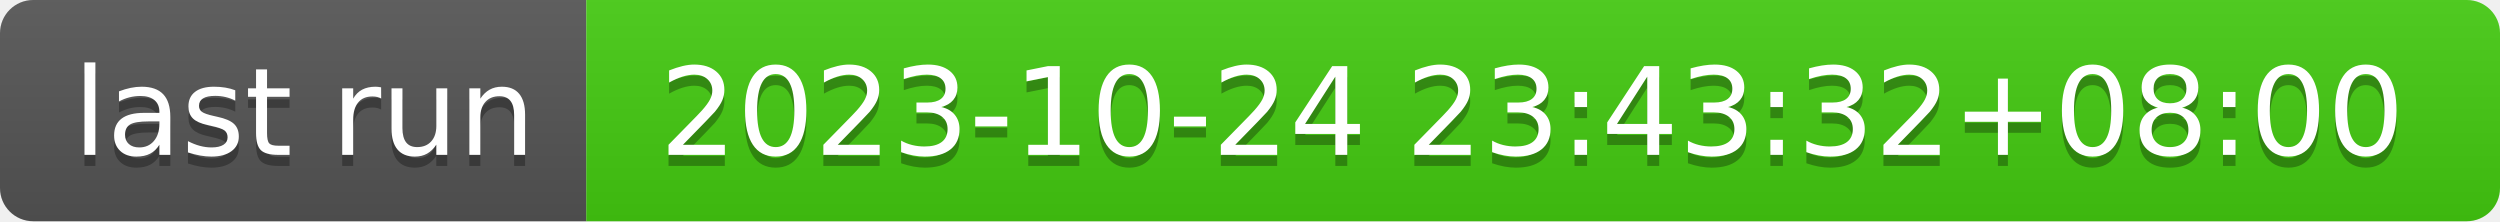
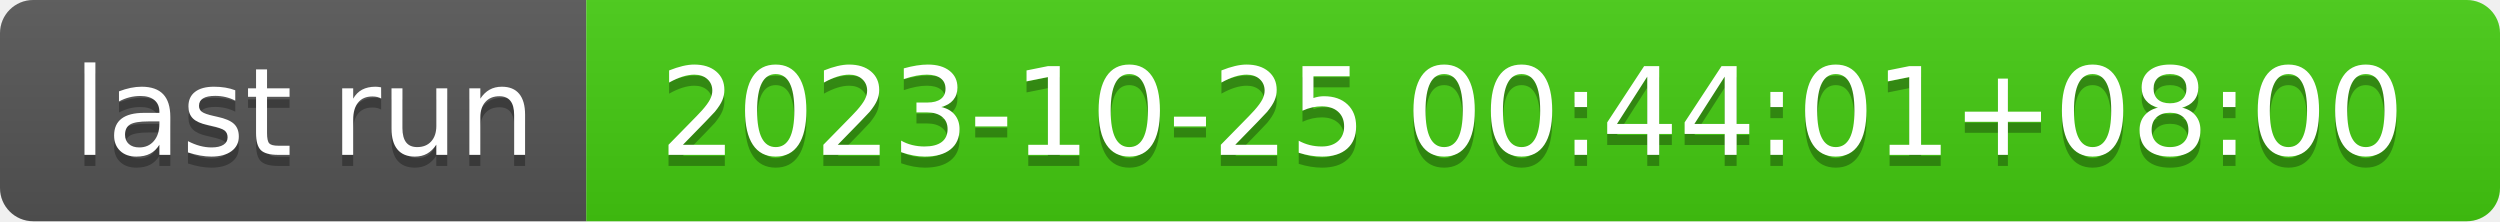
- <svg xmlns="http://www.w3.org/2000/svg" width="226" height="20" role="img" aria-label="last run: 2023-10-24 23:43:32+08:00">
+ <svg xmlns="http://www.w3.org/2000/svg" width="226" height="20" role="img" aria-label="last run: 2023-10-25 00:44:01+08:00">
  <linearGradient id="s" x2="0" y2="100%">
    <stop offset="0" stop-color="#bbb" stop-opacity=".1" />
    <stop offset="1" stop-opacity=".1" />
  </linearGradient>
  <clipPath id="r">
    <rect width="226" height="20" rx="3" fill="#fff" />
  </clipPath>
  <g clip-path="url(#r)">
    <rect width="53" height="20" fill="#555" />
    <rect x="53" width="173" height="20" fill="#4c1" />
    <rect width="226" height="20" fill="url(#s)" />
  </g>
  <g fill="#fff" text-anchor="middle" font-family="Verdana,Geneva,DejaVu Sans,sans-serif" text-rendering="geometricPrecision" font-size="110">
    <text aria-hidden="true" x="275" y="150" fill="#010101" fill-opacity=".3" transform="scale(.1)" textLength="430">last run</text>
    <text x="275" y="140" transform="scale(.1)" fill="#fff" textLength="430">last run</text>
-     <text aria-hidden="true" x="1385" y="150" fill="#010101" fill-opacity=".3" transform="scale(.1)" textLength="1630">2023-10-24 23:43:32+08:00</text>
-     <text x="1385" y="140" transform="scale(.1)" fill="#fff" textLength="1630">2023-10-24 23:43:32+08:00</text>
+     <text aria-hidden="true" x="1385" y="150" fill="#010101" fill-opacity=".3" transform="scale(.1)" textLength="1630">2023-10-25 00:44:01+08:00</text>
+     <text x="1385" y="140" transform="scale(.1)" fill="#fff" textLength="1630">2023-10-25 00:44:01+08:00</text>
  </g>
</svg>
